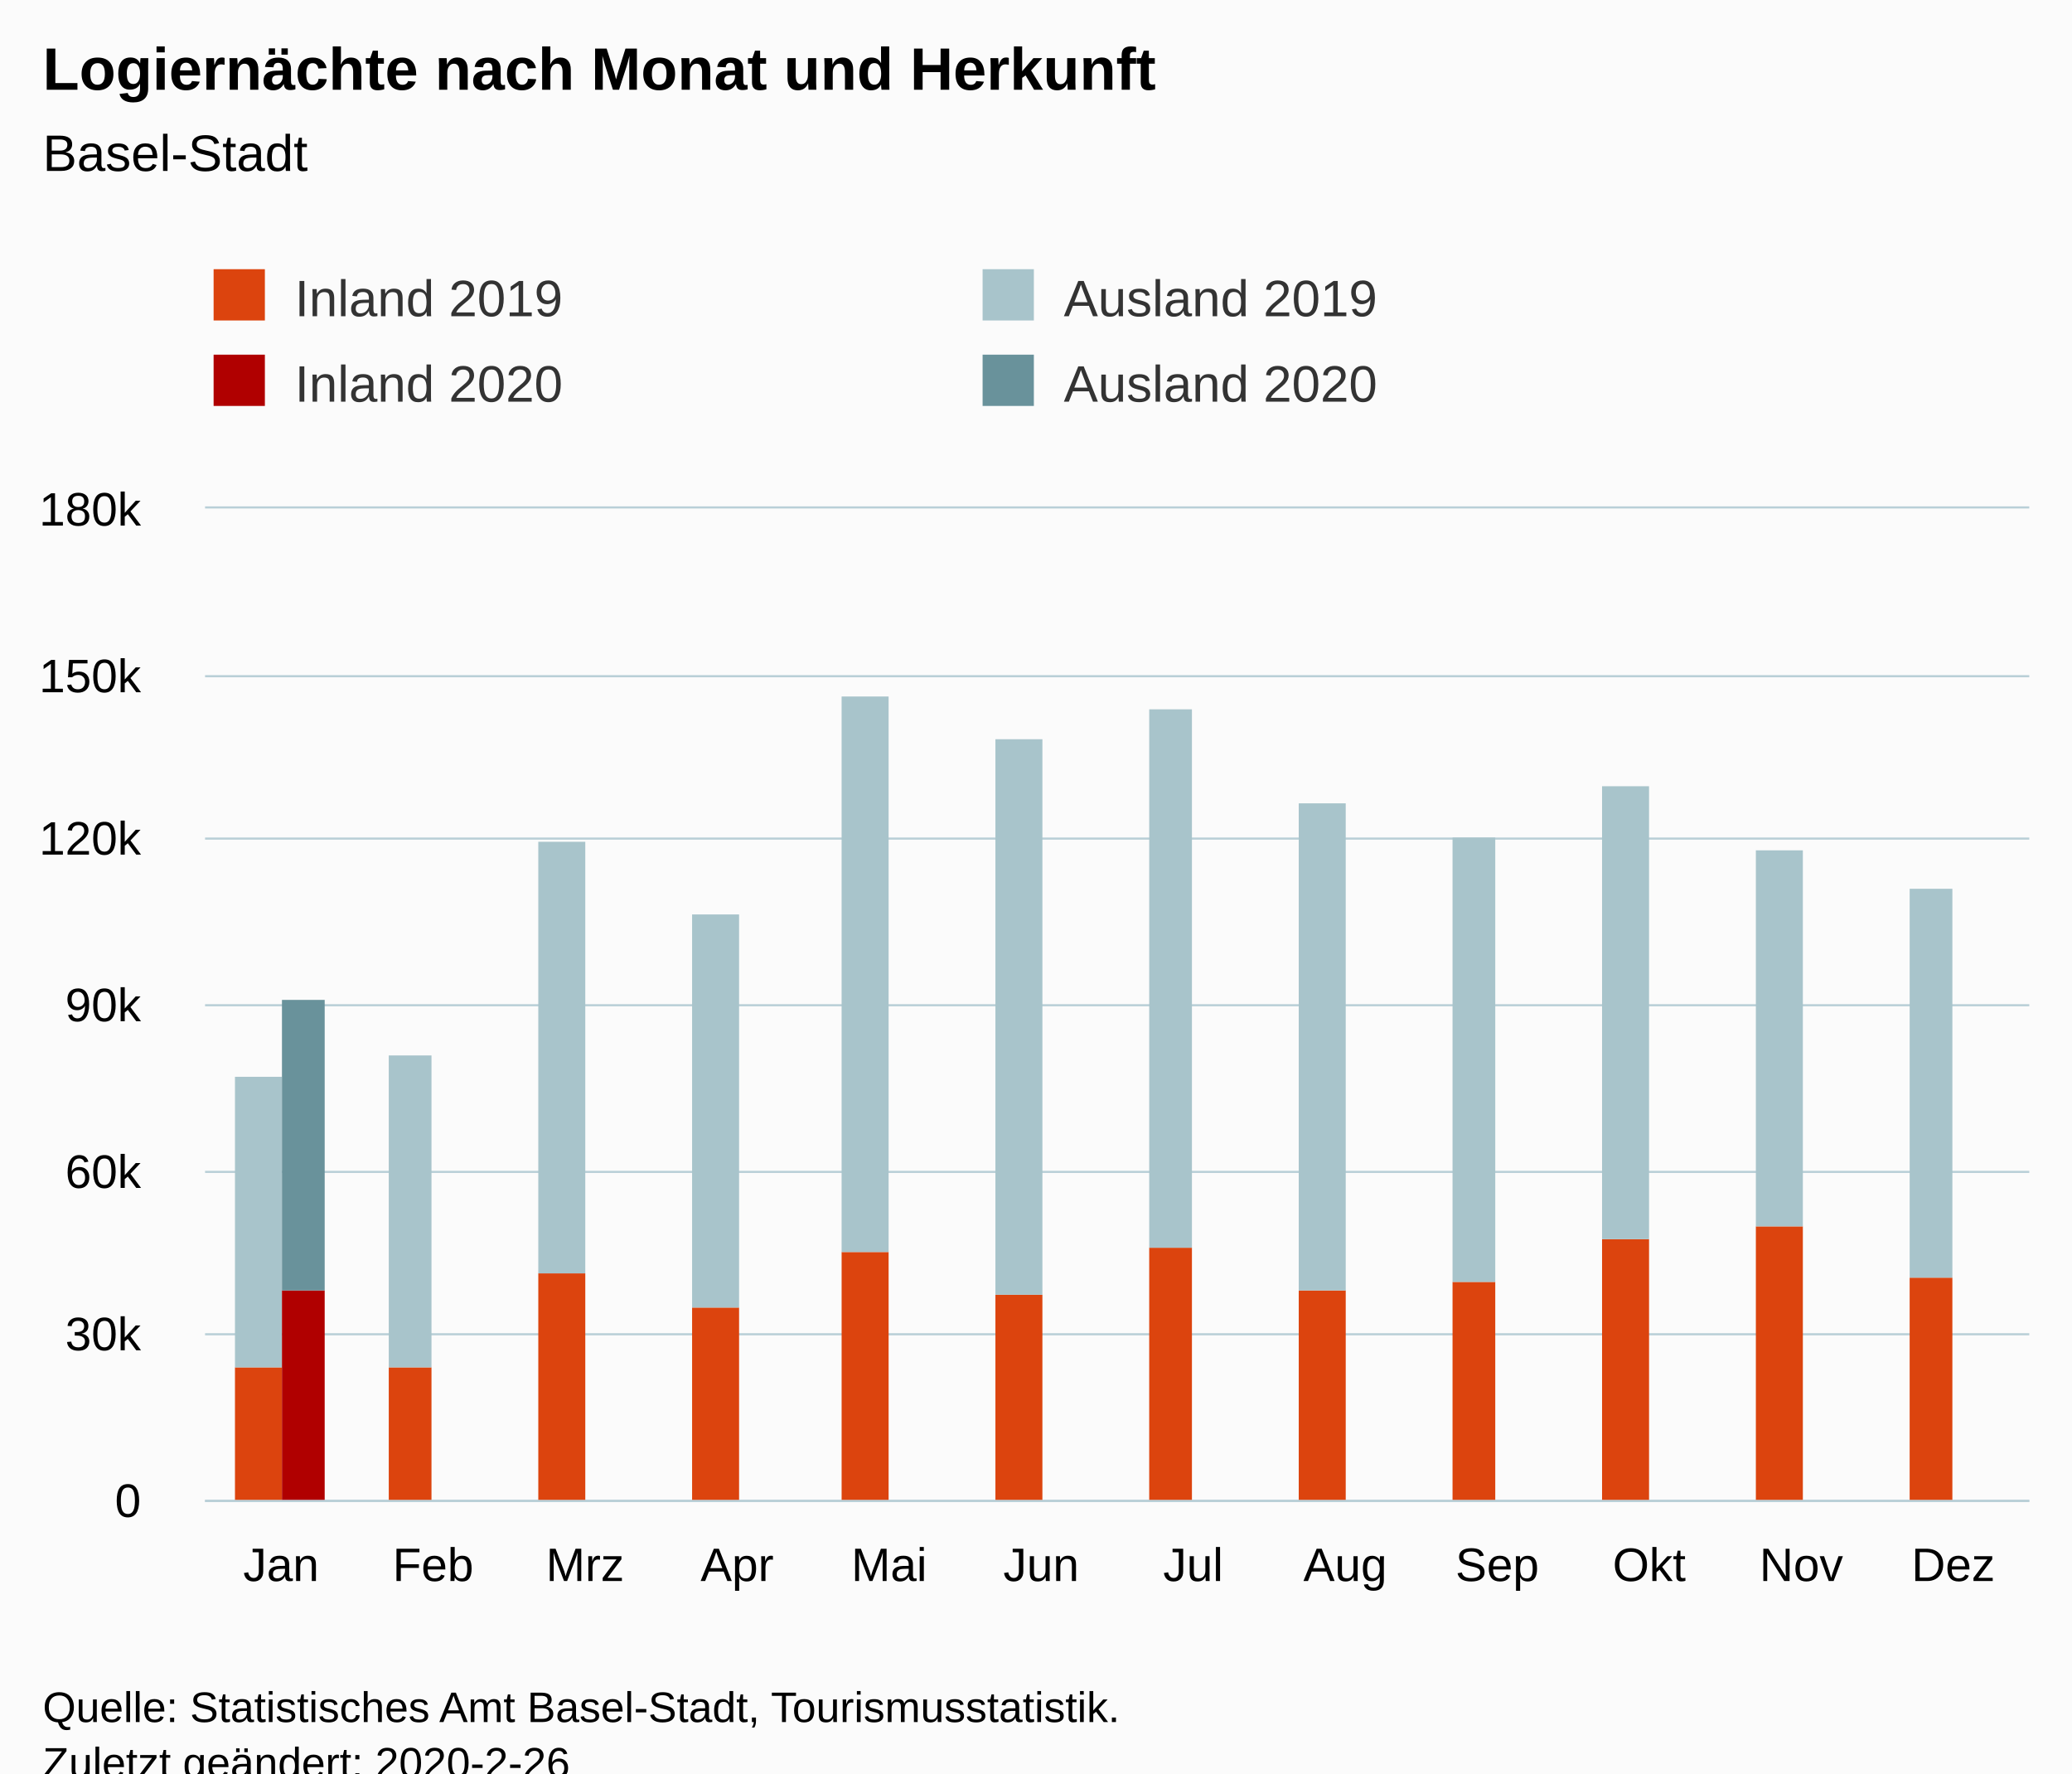
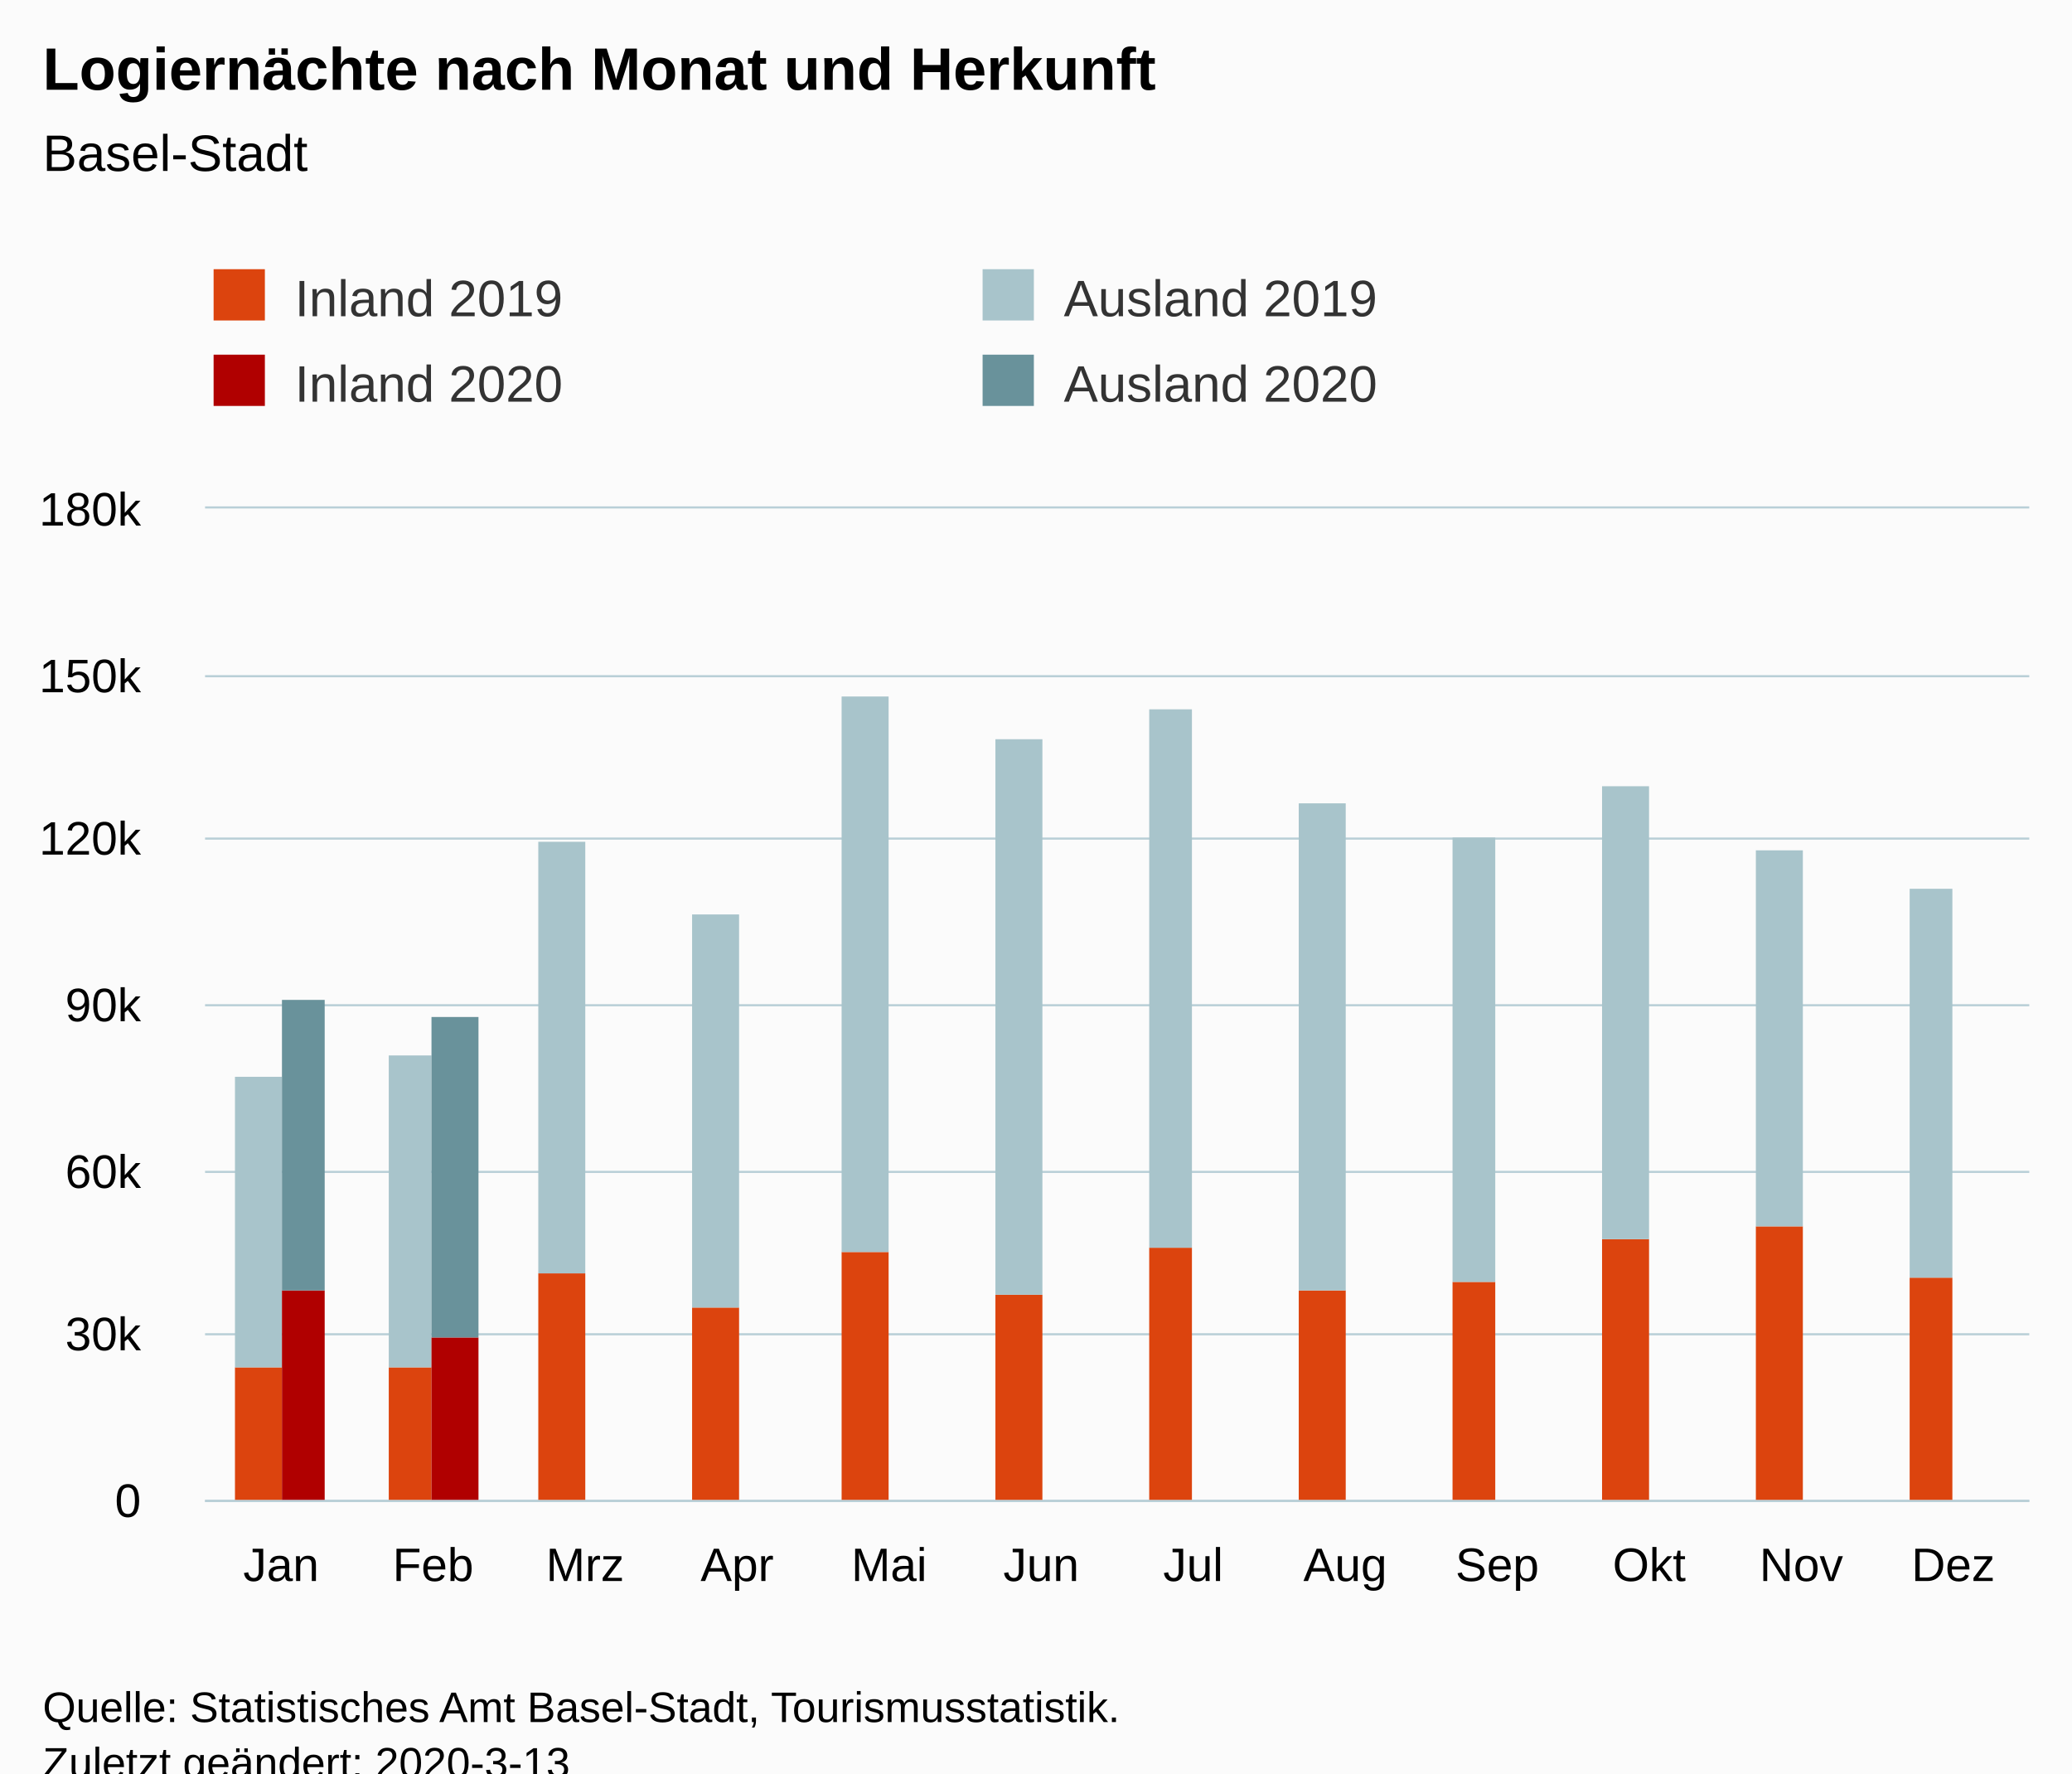
<svg xmlns="http://www.w3.org/2000/svg" version="1.1" class="highcharts-root" style="font-family:Arial;font-size:12px;" viewBox="0 0 485 415">
  <defs>
-     <clipPath id="highcharts-dh7w5m7-6">
+     <clipPath id="highcharts-0507q7d-6">
      <rect x="0" y="0" width="427" height="232" fill="none" />
    </clipPath>
-     <clipPath id="highcharts-dh7w5m7-7">
+     <clipPath id="highcharts-0507q7d-7">
      <rect x="0" y="0" width="427" height="232" fill="none" />
    </clipPath>
  </defs>
  <rect fill="#fbfbfb" class="highcharts-background" x="0" y="0" width="485" height="428" rx="0" ry="0" />
  <rect fill="none" class="highcharts-plot-background" x="48" y="119" width="427" height="232" />
  <g class="highcharts-pane-group" data-z-index="0" />
  <g class="highcharts-grid highcharts-xaxis-grid " data-z-index="1">
    <path fill="none" data-z-index="1" class="highcharts-grid-line" d="M 83.5 119 L 83.5 351" opacity="1" />
    <path fill="none" data-z-index="1" class="highcharts-grid-line" d="M 118.5 119 L 118.5 351" opacity="1" />
    <path fill="none" data-z-index="1" class="highcharts-grid-line" d="M 154.5 119 L 154.5 351" opacity="1" />
    <path fill="none" data-z-index="1" class="highcharts-grid-line" d="M 189.5 119 L 189.5 351" opacity="1" />
    <path fill="none" data-z-index="1" class="highcharts-grid-line" d="M 225.5 119 L 225.5 351" opacity="1" />
    <path fill="none" data-z-index="1" class="highcharts-grid-line" d="M 261.5 119 L 261.5 351" opacity="1" />
    <path fill="none" data-z-index="1" class="highcharts-grid-line" d="M 296.5 119 L 296.5 351" opacity="1" />
    <path fill="none" data-z-index="1" class="highcharts-grid-line" d="M 332.5 119 L 332.5 351" opacity="1" />
    <path fill="none" data-z-index="1" class="highcharts-grid-line" d="M 367.5 119 L 367.5 351" opacity="1" />
    <path fill="none" data-z-index="1" class="highcharts-grid-line" d="M 403.5 119 L 403.5 351" opacity="1" />
    <path fill="none" data-z-index="1" class="highcharts-grid-line" d="M 438.5 119 L 438.5 351" opacity="1" />
    <path fill="none" data-z-index="1" class="highcharts-grid-line" d="M 474.5 119 L 474.5 351" opacity="1" />
    <path fill="none" data-z-index="1" class="highcharts-grid-line" d="M 47.5 119 L 47.5 351" opacity="1" />
  </g>
  <g class="highcharts-grid highcharts-yaxis-grid " data-z-index="1">
    <path fill="none" stroke="#B9CFD7" stroke-width="0.5" data-z-index="1" class="highcharts-grid-line" d="M 48 351.25 L 475 351.25" opacity="1" />
    <path fill="none" stroke="#B9CFD7" stroke-width="0.5" data-z-index="1" class="highcharts-grid-line" d="M 48 312.25 L 475 312.25" opacity="1" />
    <path fill="none" stroke="#B9CFD7" stroke-width="0.5" data-z-index="1" class="highcharts-grid-line" d="M 48 274.25 L 475 274.25" opacity="1" />
    <path fill="none" stroke="#B9CFD7" stroke-width="0.5" data-z-index="1" class="highcharts-grid-line" d="M 48 235.25 L 475 235.25" opacity="1" />
    <path fill="none" stroke="#B9CFD7" stroke-width="0.5" data-z-index="1" class="highcharts-grid-line" d="M 48 196.25 L 475 196.25" opacity="1" />
    <path fill="none" stroke="#B9CFD7" stroke-width="0.5" data-z-index="1" class="highcharts-grid-line" d="M 48 158.25 L 475 158.25" opacity="1" />
    <path fill="none" stroke="#B9CFD7" stroke-width="0.5" data-z-index="1" class="highcharts-grid-line" d="M 48 118.75 L 475 118.75" opacity="1" />
  </g>
  <rect fill="none" class="highcharts-plot-border" data-z-index="1" x="48" y="119" width="427" height="232" />
  <g class="highcharts-axis highcharts-xaxis " data-z-index="2">
    <path fill="none" class="highcharts-axis-line" stroke="#B9CFD7" stroke-width="0.5" data-z-index="7" d="M 48 351.25 L 475 351.25" />
  </g>
  <g class="highcharts-axis highcharts-yaxis " data-z-index="2">
    <path fill="none" class="highcharts-axis-line" data-z-index="7" d="M 48 119 L 48 351" />
  </g>
  <g class="highcharts-series-group" data-z-index="3">
-     <g data-z-index="0.1" class="highcharts-series highcharts-series-0 highcharts-column-series " transform="translate(48,119) scale(1 1)" clip-path="url(#highcharts-dh7w5m7-7)">
+     <g data-z-index="0.1" class="highcharts-series highcharts-series-0 highcharts-column-series " transform="translate(48,119) scale(1 1)" clip-path="url(#highcharts-0507q7d-7)">
      <rect x="7" y="201" width="11" height="32" fill="rgb(220, 68, 14)" class="highcharts-point" />
      <rect x="43" y="201" width="10" height="32" fill="rgb(220, 68, 14)" class="highcharts-point" />
      <rect x="78" y="179" width="11" height="54" fill="rgb(220, 68, 14)" class="highcharts-point" />
      <rect x="114" y="187" width="11" height="46" fill="rgb(220, 68, 14)" class="highcharts-point" />
      <rect x="149" y="174" width="11" height="59" fill="rgb(220, 68, 14)" class="highcharts-point" />
      <rect x="185" y="184" width="11" height="49" fill="rgb(220, 68, 14)" class="highcharts-point" />
      <rect x="221" y="173" width="10" height="60" fill="rgb(220, 68, 14)" class="highcharts-point" />
      <rect x="256" y="183" width="11" height="50" fill="rgb(220, 68, 14)" class="highcharts-point" />
      <rect x="292" y="181" width="10" height="52" fill="rgb(220, 68, 14)" class="highcharts-point" />
      <rect x="327" y="171" width="11" height="62" fill="rgb(220, 68, 14)" class="highcharts-point" />
      <rect x="363" y="168" width="11" height="65" fill="rgb(220, 68, 14)" class="highcharts-point" />
      <rect x="399" y="180" width="10" height="53" fill="rgb(220, 68, 14)" class="highcharts-point" />
    </g>
    <g data-z-index="0.1" class="highcharts-markers highcharts-series-0 highcharts-column-series " transform="translate(48,119) scale(1 1)" clip-path="none" />
-     <g data-z-index="0.1" class="highcharts-series highcharts-series-1 highcharts-column-series " transform="translate(48,119) scale(1 1)" clip-path="url(#highcharts-dh7w5m7-7)">
+     <g data-z-index="0.1" class="highcharts-series highcharts-series-1 highcharts-column-series " transform="translate(48,119) scale(1 1)" clip-path="url(#highcharts-0507q7d-7)">
      <rect x="7" y="133" width="11" height="68" fill="rgb(168, 196, 203)" class="highcharts-point" />
      <rect x="43" y="128" width="10" height="73" fill="rgb(168, 196, 203)" class="highcharts-point" />
      <rect x="78" y="78" width="11" height="101" fill="rgb(168, 196, 203)" class="highcharts-point" />
      <rect x="114" y="95" width="11" height="92" fill="rgb(168, 196, 203)" class="highcharts-point" />
      <rect x="149" y="44" width="11" height="130" fill="rgb(168, 196, 203)" class="highcharts-point" />
      <rect x="185" y="54" width="11" height="130" fill="rgb(168, 196, 203)" class="highcharts-point" />
      <rect x="221" y="47" width="10" height="126" fill="rgb(168, 196, 203)" class="highcharts-point" />
      <rect x="256" y="69" width="11" height="114" fill="rgb(168, 196, 203)" class="highcharts-point" />
      <rect x="292" y="77" width="10" height="104" fill="rgb(168, 196, 203)" class="highcharts-point" />
      <rect x="327" y="65" width="11" height="106" fill="rgb(168, 196, 203)" class="highcharts-point" />
      <rect x="363" y="80" width="11" height="88" fill="rgb(168, 196, 203)" class="highcharts-point" />
      <rect x="399" y="89" width="10" height="91" fill="rgb(168, 196, 203)" class="highcharts-point" />
    </g>
    <g data-z-index="0.1" class="highcharts-markers highcharts-series-1 highcharts-column-series " transform="translate(48,119) scale(1 1)" clip-path="none" />
-     <g data-z-index="0.1" class="highcharts-series highcharts-series-2 highcharts-column-series " transform="translate(48,119) scale(1 1)" clip-path="url(#highcharts-dh7w5m7-7)">
+     <g data-z-index="0.1" class="highcharts-series highcharts-series-2 highcharts-column-series " transform="translate(48,119) scale(1 1)" clip-path="url(#highcharts-0507q7d-7)">
      <rect x="18" y="183" width="10" height="50" fill="rgb(176, 0, 0)" class="highcharts-point" />
+       <rect x="53" y="194" width="11" height="39" fill="rgb(176, 0, 0)" class="highcharts-point" />
    </g>
    <g data-z-index="0.1" class="highcharts-markers highcharts-series-2 highcharts-column-series " transform="translate(48,119) scale(1 1)" clip-path="none" />
-     <g data-z-index="0.1" class="highcharts-series highcharts-series-3 highcharts-column-series " transform="translate(48,119) scale(1 1)" clip-path="url(#highcharts-dh7w5m7-7)">
+     <g data-z-index="0.1" class="highcharts-series highcharts-series-3 highcharts-column-series " transform="translate(48,119) scale(1 1)" clip-path="url(#highcharts-0507q7d-7)">
      <rect x="18" y="115" width="10" height="68" fill="rgb(105, 146, 155)" class="highcharts-point" />
+       <rect x="53" y="119" width="11" height="75" fill="rgb(105, 146, 155)" class="highcharts-point" />
    </g>
    <g data-z-index="0.1" class="highcharts-markers highcharts-series-3 highcharts-column-series " transform="translate(48,119) scale(1 1)" clip-path="none" />
  </g>
  <text x="10" text-anchor="start" class="highcharts-title" data-z-index="4" style="color:#000000;font-size:14px;font-weight:bold;fill:#000000;" y="21">
    <tspan>Logiernächte nach Monat und Herkunft</tspan>
  </text>
  <text x="10" text-anchor="start" class="highcharts-subtitle" data-z-index="4" style="color:#000000;font-size:12px;font-weight:normal;font-family:Arial;fill:#000000;" y="40">
    <tspan>Basel-Stadt</tspan>
  </text>
  <g class="highcharts-legend" data-z-index="7" transform="translate(40,56)">
    <rect fill="none" class="highcharts-legend-box" rx="0" ry="0" x="0" y="0" width="356" height="51" visibility="visible" />
    <g data-z-index="1">
      <g>
        <g class="highcharts-legend-item highcharts-column-series highcharts-color-undefined highcharts-series-0" data-z-index="1" transform="translate(8,3)">
          <text x="21" style="color:#333333;font-size:12px;font-weight:normal;cursor:pointer;fill:#333333;" text-anchor="start" data-z-index="2" y="15">
            <tspan>Inland 2019</tspan>
          </text>
          <rect x="2" y="4" width="12" height="12" fill="rgb(220, 68, 14)" class="highcharts-point" data-z-index="3" />
        </g>
        <g class="highcharts-legend-item highcharts-column-series highcharts-color-undefined highcharts-series-1" data-z-index="1" transform="translate(188,3)">
          <text x="21" y="15" style="color:#333333;font-size:12px;font-weight:normal;cursor:pointer;fill:#333333;" text-anchor="start" data-z-index="2">
            <tspan>Ausland 2019</tspan>
          </text>
          <rect x="2" y="4" width="12" height="12" fill="rgb(168, 196, 203)" class="highcharts-point" data-z-index="3" />
        </g>
        <g class="highcharts-legend-item highcharts-column-series highcharts-color-undefined highcharts-series-2" data-z-index="1" transform="translate(8,23)">
          <text x="21" y="15" style="color:#333333;font-size:12px;font-weight:normal;cursor:pointer;fill:#333333;" text-anchor="start" data-z-index="2">
            <tspan>Inland 2020</tspan>
          </text>
          <rect x="2" y="4" width="12" height="12" fill="rgb(176, 0, 0)" class="highcharts-point" data-z-index="3" />
        </g>
        <g class="highcharts-legend-item highcharts-column-series highcharts-color-undefined highcharts-series-3" data-z-index="1" transform="translate(188,23)">
          <text x="21" y="15" style="color:#333333;font-size:12px;font-weight:normal;cursor:pointer;fill:#333333;" text-anchor="start" data-z-index="2">
            <tspan>Ausland 2020</tspan>
          </text>
          <rect x="2" y="4" width="12" height="12" fill="rgb(105, 146, 155)" class="highcharts-point" data-z-index="3" />
        </g>
      </g>
    </g>
  </g>
  <g class="highcharts-axis-labels highcharts-xaxis-labels " data-z-index="7">
    <text x="65.792" style="color:#000000;cursor:default;font-size:11px;fill:#000000;" text-anchor="middle" transform="translate(0,0)" y="370" opacity="1">Jan</text>
    <text x="101.375" style="color:#000000;cursor:default;font-size:11px;fill:#000000;" text-anchor="middle" transform="translate(0,0)" y="370" opacity="1">Feb</text>
    <text x="136.958" style="color:#000000;cursor:default;font-size:11px;fill:#000000;" text-anchor="middle" transform="translate(0,0)" y="370" opacity="1">Mrz</text>
    <text x="172.542" style="color:#000000;cursor:default;font-size:11px;fill:#000000;" text-anchor="middle" transform="translate(0,0)" y="370" opacity="1">Apr</text>
    <text x="208.125" style="color:#000000;cursor:default;font-size:11px;fill:#000000;" text-anchor="middle" transform="translate(0,0)" y="370" opacity="1">Mai</text>
    <text x="243.708" style="color:#000000;cursor:default;font-size:11px;fill:#000000;" text-anchor="middle" transform="translate(0,0)" y="370" opacity="1">Jun</text>
    <text x="279.292" style="color:#000000;cursor:default;font-size:11px;fill:#000000;" text-anchor="middle" transform="translate(0,0)" y="370" opacity="1">Jul</text>
    <text x="314.875" style="color:#000000;cursor:default;font-size:11px;fill:#000000;" text-anchor="middle" transform="translate(0,0)" y="370" opacity="1">Aug</text>
    <text x="350.458" style="color:#000000;cursor:default;font-size:11px;fill:#000000;" text-anchor="middle" transform="translate(0,0)" y="370" opacity="1">Sep</text>
    <text x="386.042" style="color:#000000;cursor:default;font-size:11px;fill:#000000;" text-anchor="middle" transform="translate(0,0)" y="370" opacity="1">Okt</text>
    <text x="421.625" style="color:#000000;cursor:default;font-size:11px;fill:#000000;" text-anchor="middle" transform="translate(0,0)" y="370" opacity="1">Nov</text>
    <text x="457.208" style="color:#000000;cursor:default;font-size:11px;fill:#000000;" text-anchor="middle" transform="translate(0,0)" y="370" opacity="1">Dez</text>
  </g>
  <g class="highcharts-axis-labels highcharts-yaxis-labels " data-z-index="7">
    <text x="33" style="color:#000000;cursor:default;font-size:11px;fill:#000000;" text-anchor="end" transform="translate(0,0)" y="355" opacity="1">0</text>
    <text x="33" style="color:#000000;cursor:default;font-size:11px;fill:#000000;" text-anchor="end" transform="translate(0,0)" y="316" opacity="1">30k</text>
    <text x="33" style="color:#000000;cursor:default;font-size:11px;fill:#000000;" text-anchor="end" transform="translate(0,0)" y="278" opacity="1">60k</text>
    <text x="33" style="color:#000000;cursor:default;font-size:11px;fill:#000000;" text-anchor="end" transform="translate(0,0)" y="239" opacity="1">90k</text>
    <text x="33" style="color:#000000;cursor:default;font-size:11px;fill:#000000;" text-anchor="end" transform="translate(0,0)" y="200" opacity="1">120k</text>
    <text x="33" style="color:#000000;cursor:default;font-size:11px;fill:#000000;" text-anchor="end" transform="translate(0,0)" y="162" opacity="1">150k</text>
    <text x="33" style="color:#000000;cursor:default;font-size:11px;fill:#000000;" text-anchor="end" transform="translate(0,0)" y="123" opacity="1">180k</text>
  </g>
  <text x="10" class="highcharts-credits" text-anchor="start" data-z-index="8" style="cursor:default;color:#000000;font-size:10px;fill:#000000;" y="403">
    <tspan>Quelle: Statistisches Amt Basel-Stadt, Tourismusstatistik.</tspan>
-     <tspan x="10" dy="13">Zuletzt geändert: 2020-2-26</tspan>
+     <tspan x="10" dy="13">Zuletzt geändert: 2020-3-13</tspan>
  </text>
</svg>
